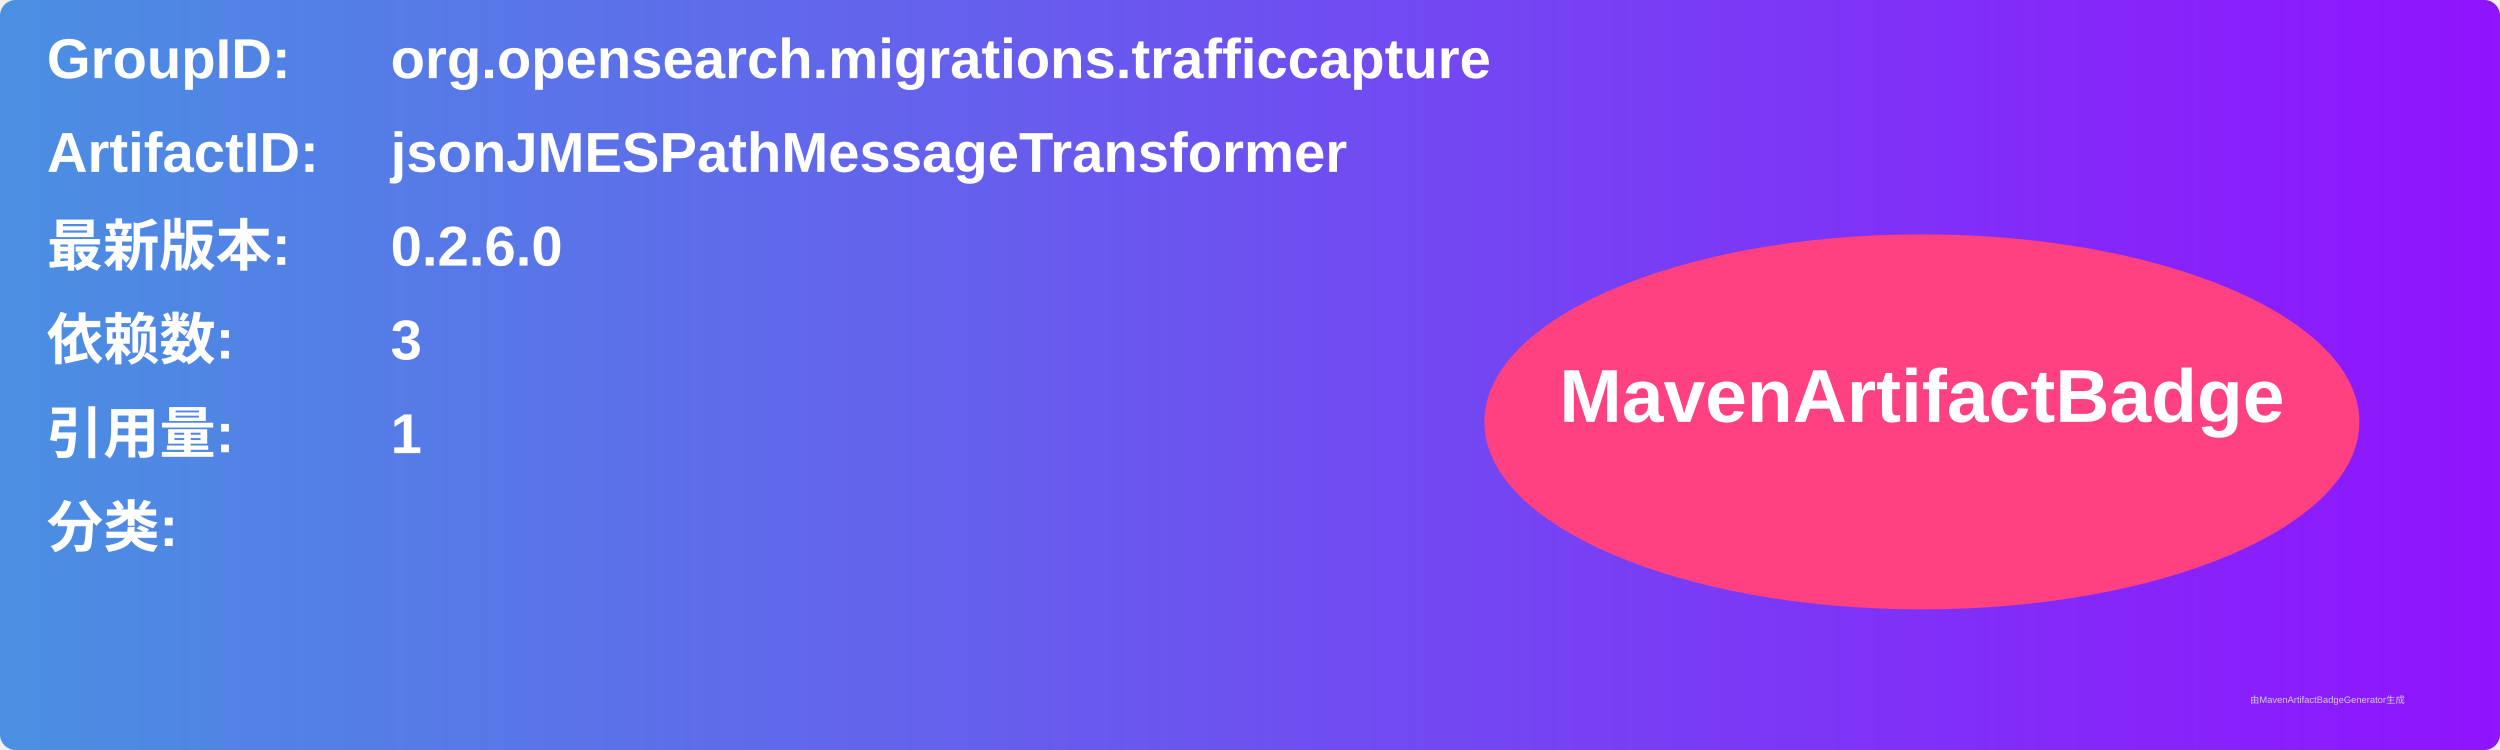
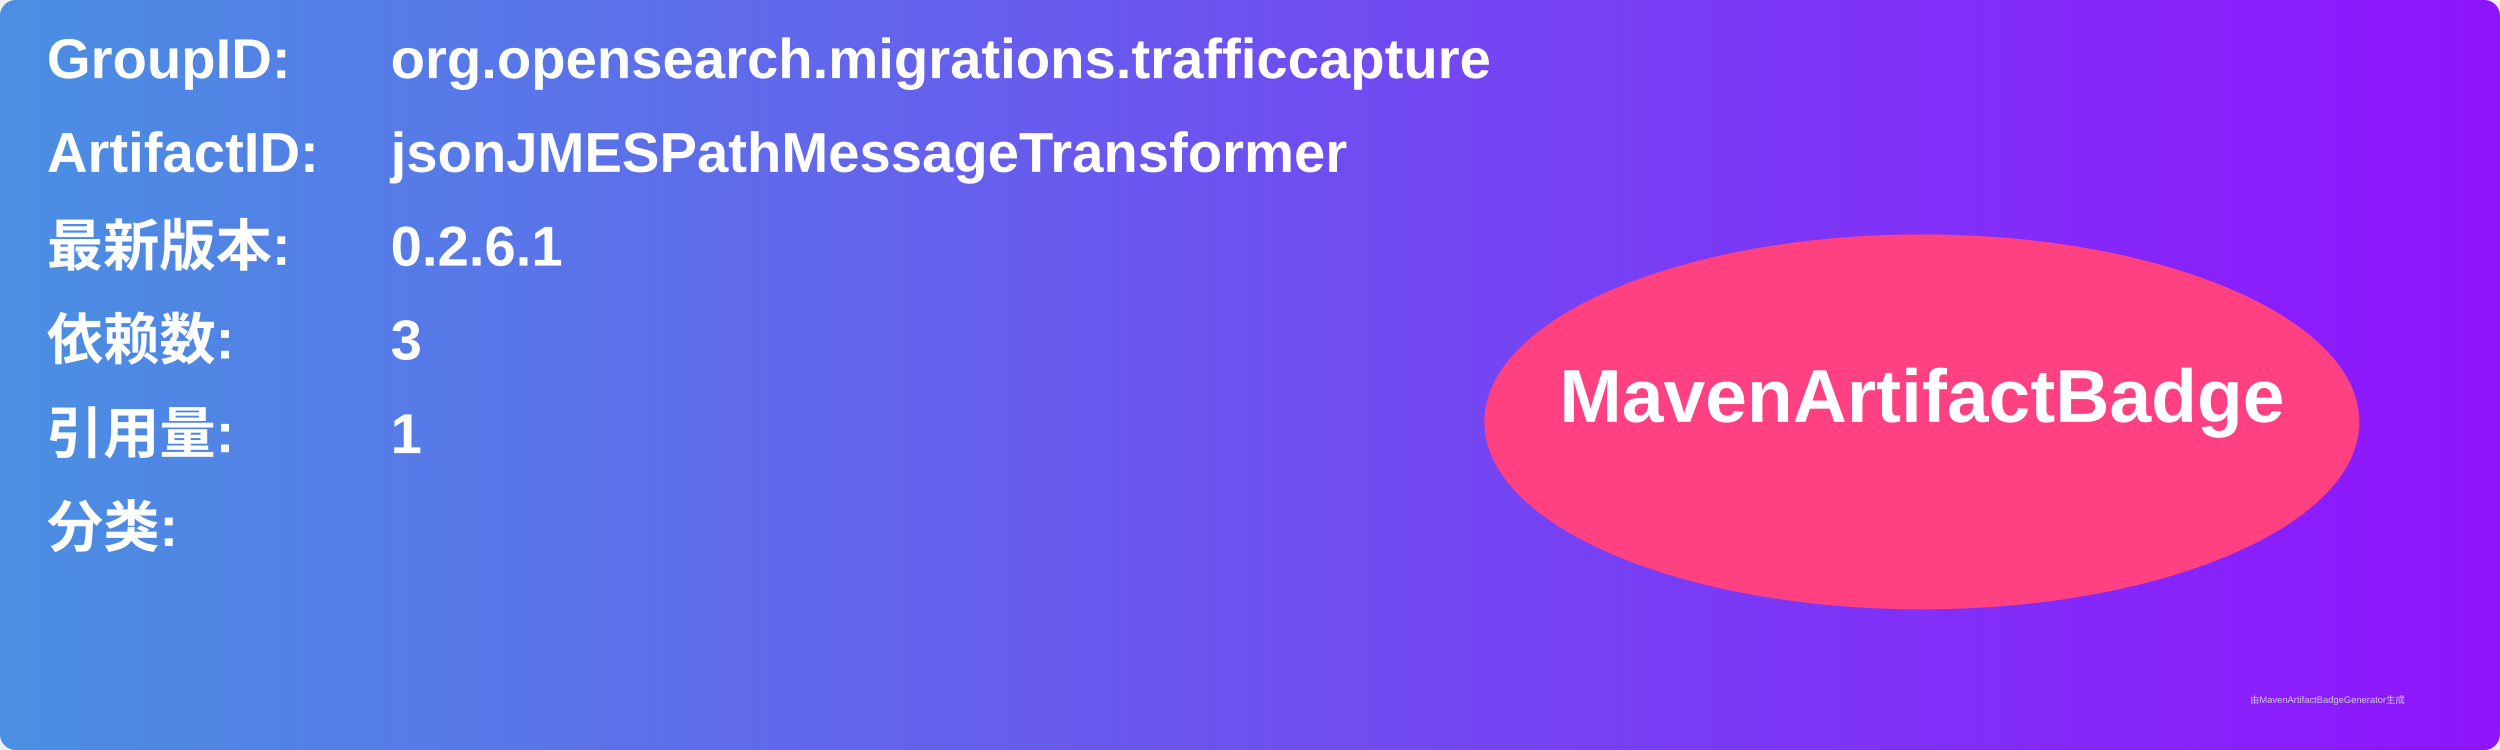
<svg xmlns="http://www.w3.org/2000/svg" width="800" height="240" viewBox="0 0 800 240">
  <linearGradient id="grad" x1="0%" y1="0%" x2="100%" y2="0%">
    <stop offset="0%" stop-color="#4a90e2" />
    <stop offset="100%" stop-color="#9013fe" />
  </linearGradient>
  <rect width="100%" height="100%" rx="5" ry="5" fill="url(#grad)" />
  <g transform="translate(15, 15)">
    <text x="0" y="10" font-family="Arial" font-size="18" fill="white" font-weight="bold" width="260">GroupID:</text>
    <text x="110" y="10" font-family="Arial" font-size="18" fill="white" font-weight="bold" width="460">org.opensearch.migrations.trafficcapture</text>
    <text x="0" y="40" font-family="Arial" font-size="18" fill="white" font-weight="bold" width="260">ArtifactID:</text>
    <text x="110" y="40" font-family="Arial" font-size="18" fill="white" font-weight="bold" width="460">jsonJMESPathMessageTransformer</text>
    <text x="0" y="70" font-family="Arial" font-size="18" fill="white" font-weight="bold">最新版本:</text>
    <text x="110" y="70" font-family="Arial" font-size="18" fill="white" font-weight="bold">
-       <tspan font-weight="bold">0.2.6.0</tspan>
+       <tspan font-weight="bold">0.2.6.1</tspan>
    </text>
    <text x="0" y="100" font-family="Arial" font-size="18" fill="white" font-weight="bold">依赖数: </text>
    <text x="110" y="100" font-family="Arial" font-size="18" fill="white">
      <tspan font-weight="bold">3</tspan>
    </text>
    <text x="0" y="130" font-family="Arial" font-size="18" fill="white" font-weight="bold">引用量: </text>
    <text x="110" y="130" font-family="Arial" font-size="18" fill="white">
      <tspan font-weight="bold">1</tspan>
    </text>
    <text x="0" y="160" font-family="Arial" font-size="18" fill="white" font-weight="bold">分类:</text>
    <text x="10" y="190" font-family="Arial" font-size="10" fill="white">
      <tspan font-weight="bold" />
    </text>
    <ellipse cx="600" cy="120" rx="140" ry="60" fill="#ff4081" />
    <text x="600" y="120" text-anchor="middle" font-family="Arial" font-size="24" fill="white" font-weight="bold">MavenArtifactBadge</text>
  </g>
  <text x="720" y="225" font-family="Arial" font-size="3" fill="#d0d0d0">由MavenArtifactBadgeGenerator生成</text>
</svg>
